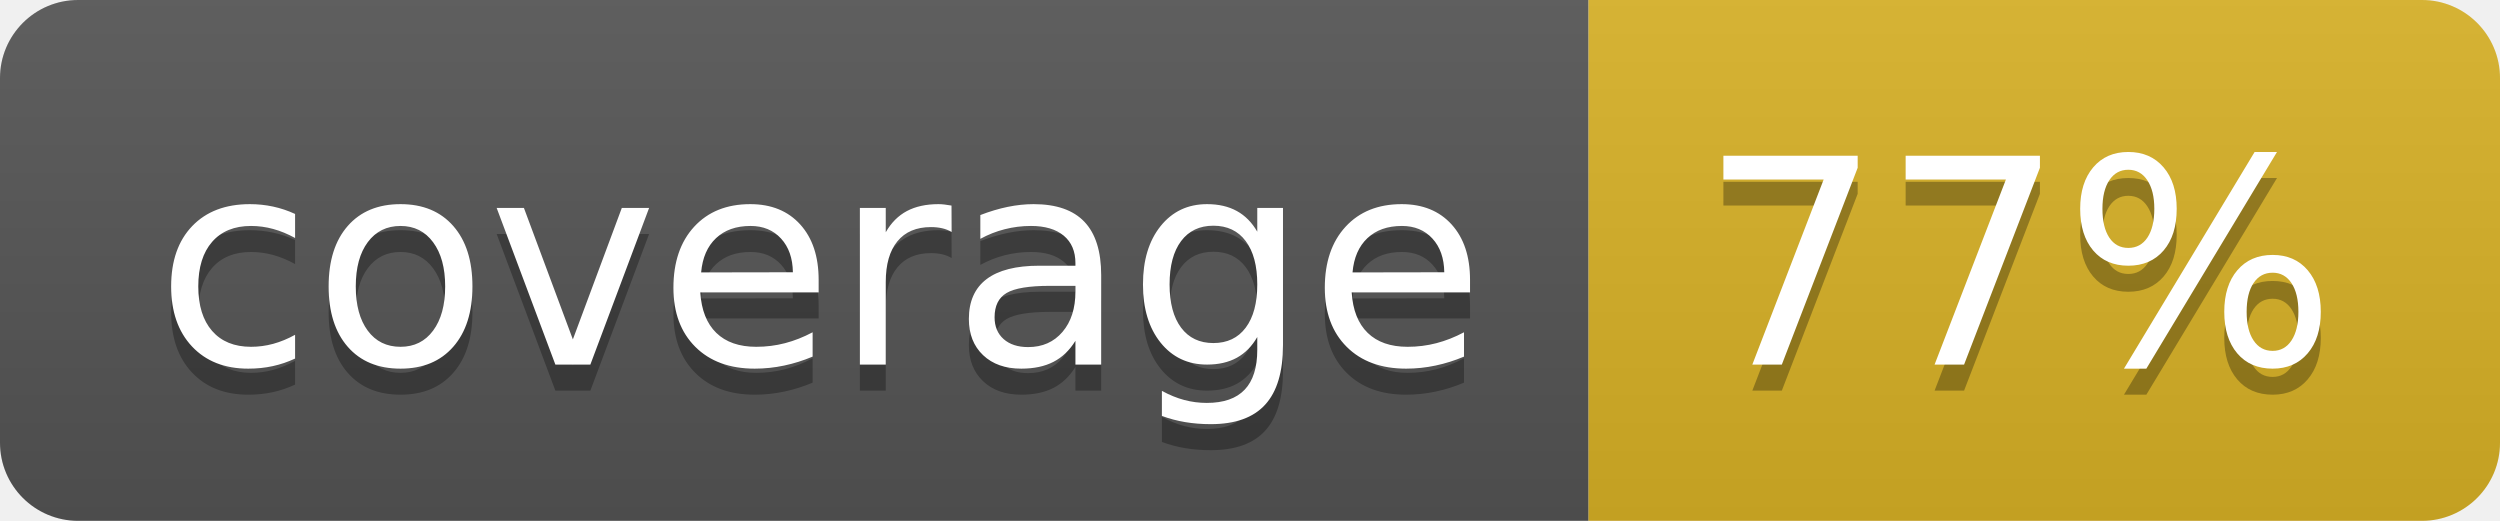
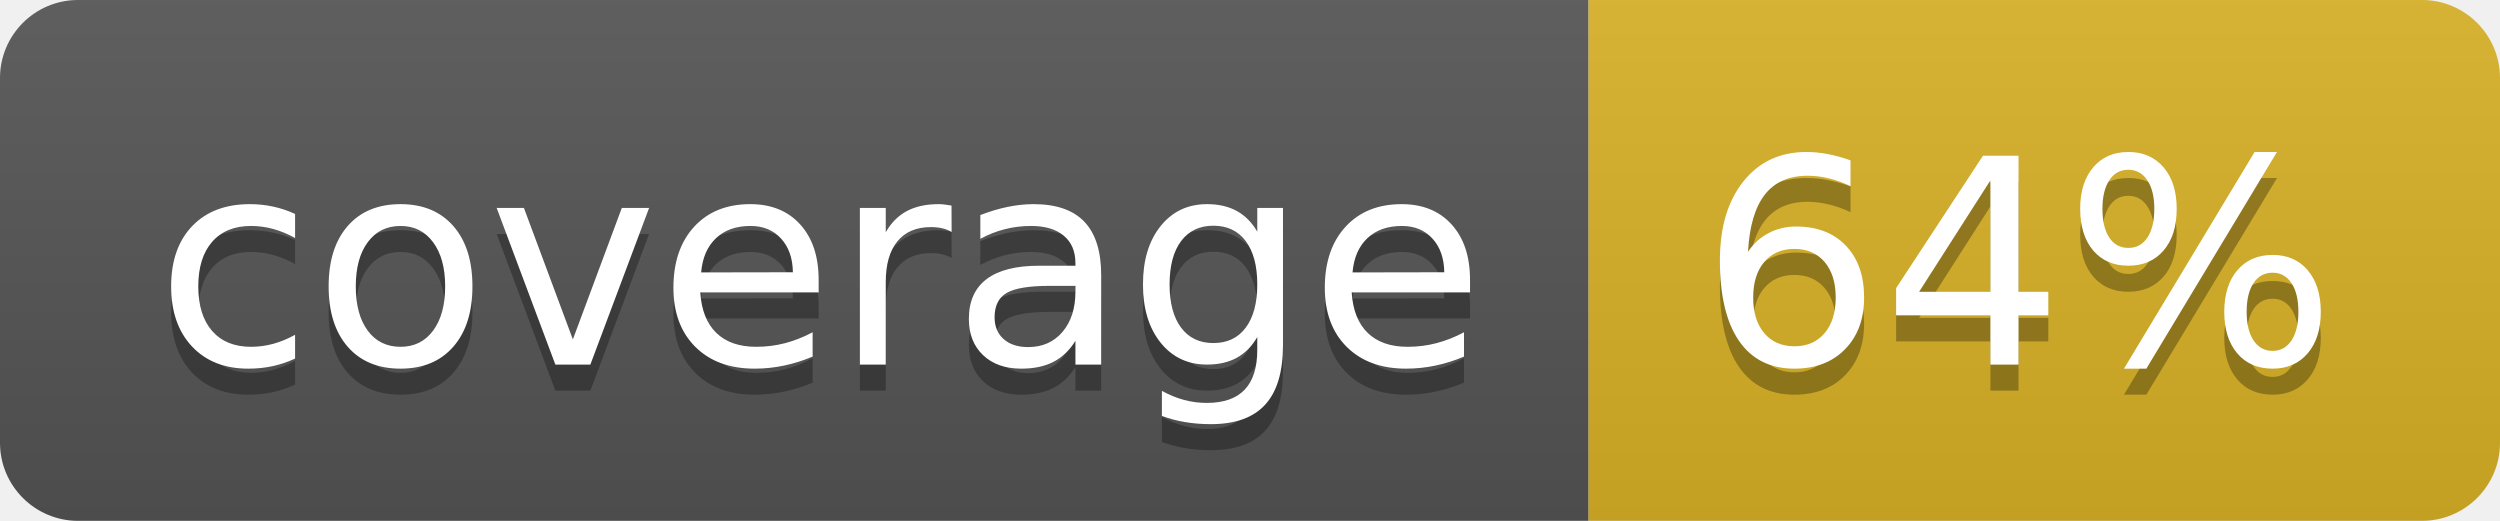
<svg xmlns="http://www.w3.org/2000/svg" width="96" height="20">
  <linearGradient id="b" x2="0" y2="100%">
    <stop offset="0" stop-color="#bbb" stop-opacity=".1" />
    <stop offset="1" stop-opacity=".1" />
  </linearGradient>
  <clipPath id="a">
    <rect width="96" height="20" rx="3" fill="#fff" />
  </clipPath>
  <g clip-path="url(#a)">
    <path fill="#555" d="M0 0h61v20H0z" />
    <path fill="#D9B226" d="M61 0h35v20H61z" />
    <path fill="url(#b)" d="M0 0h96v20H0z" />
  </g>
  <g fill="#fff" text-anchor="middle" font-family="DejaVu Sans,Verdana,Geneva,sans-serif" font-size="110">
    <text x="315" y="150" fill="#010101" fill-opacity=".3" transform="scale(.1)" textLength="510">coverage</text>
    <text x="315" y="140" transform="scale(.1)" textLength="510">coverage</text>
-     <text x="775" y="150" fill="#010101" fill-opacity=".3" transform="scale(.1)" textLength="250">77%</text>
-     <text x="775" y="140" transform="scale(.1)" textLength="250">77%</text>
+     <text x="775" y="150" fill="#010101" fill-opacity=".3" transform="scale(.1)" textLength="250">64%</text>
+     <text x="775" y="140" transform="scale(.1)" textLength="250">64%</text>
  </g>
</svg>
